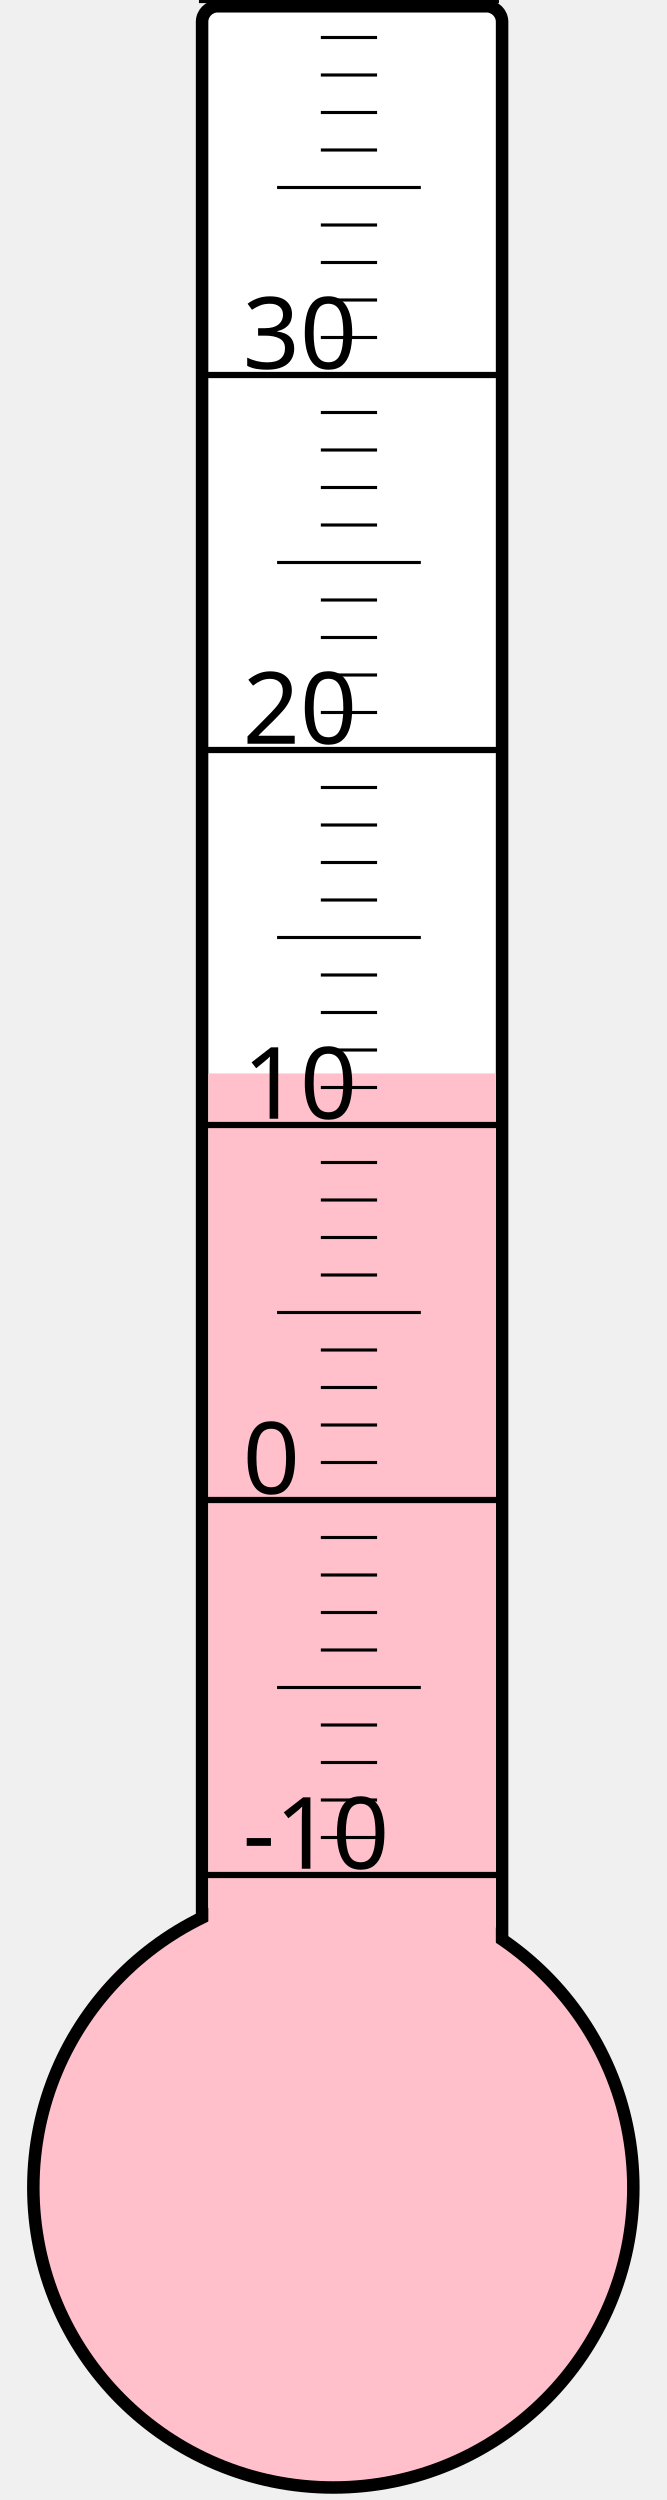
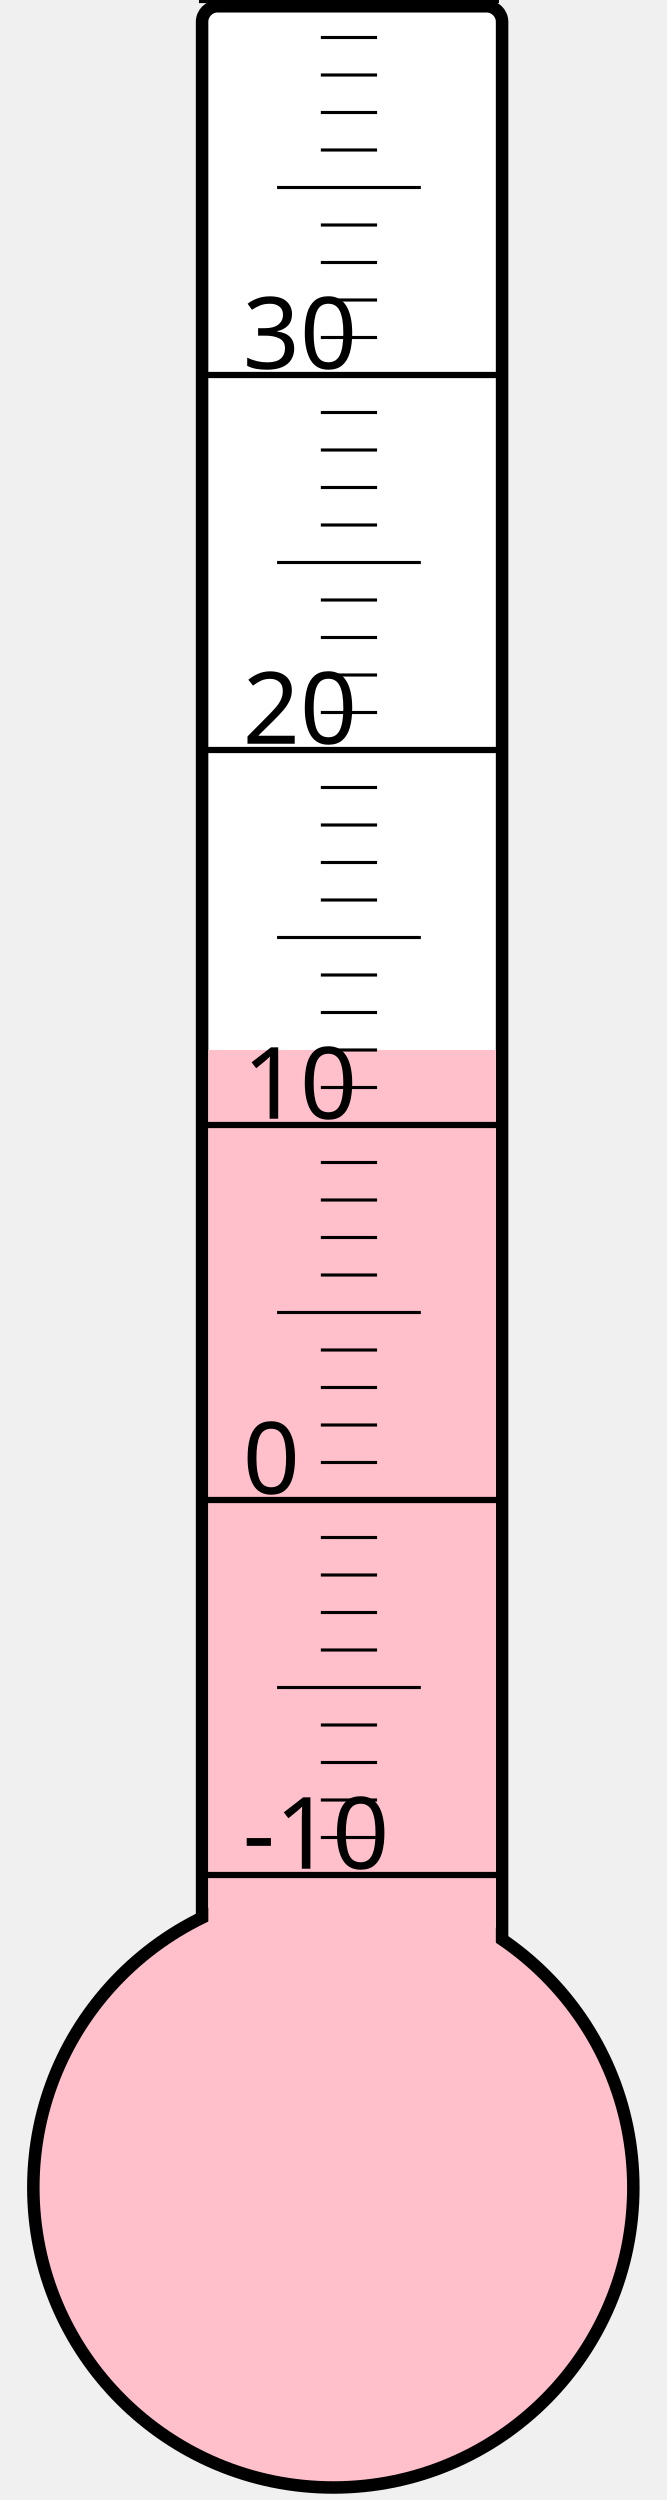
<svg xmlns="http://www.w3.org/2000/svg" width="40px" height="150px" viewBox="0 0 200 800">
  <rect width="200" height="800" x="0" y="0" style="fill: #ffffeb; fill-opacity: 0;" />
  <rect width="96" height="680" x="58" y="2" rx="5" ry="5" style="fill: white; fill-opacity: 1; stroke: black; stroke-width: 4;" />
  <circle cx="100" cy="700" r="96" style="fill: pink; stroke: black; stroke-width: 4;" />
-   <rect width="92" height="356.5" x="60" y="343.5" style="fill: pink; fill-opacity: 1; stroke-width: 0;" />
+   <rect width="92" height="364.0" x="60" y="336.0" style="fill: pink; fill-opacity: 1; stroke-width: 0;" />
  <text x="71" y="598" style="font-family: sans-serif; font-size: 24pt;">-10</text>
  <text x="71" y="478" style="font-family: sans-serif; font-size: 24pt;">0</text>
  <text x="71" y="358" style="font-family: sans-serif; font-size: 24pt;">10</text>
  <text x="71" y="238" style="font-family: sans-serif; font-size: 24pt;">20</text>
  <text x="71" y="118" style="font-family: sans-serif; font-size: 24pt;">30</text>
  <g style="stroke: black;">
    <line x1="57" y1="600" x2="153" y2="600" style="stroke-width: 2;" />
    <line x1="96" y1="588" x2="114" y2="588" style="stroke-width: 1;" />
    <line x1="96" y1="576" x2="114" y2="576" style="stroke-width: 1;" />
    <line x1="96" y1="564" x2="114" y2="564" style="stroke-width: 1;" />
    <line x1="96" y1="552" x2="114" y2="552" style="stroke-width: 1;" />
    <line x1="82" y1="540" x2="128" y2="540" style="stroke-width: 1;" />
    <line x1="96" y1="528" x2="114" y2="528" style="stroke-width: 1;" />
    <line x1="96" y1="516" x2="114" y2="516" style="stroke-width: 1;" />
    <line x1="96" y1="504" x2="114" y2="504" style="stroke-width: 1;" />
    <line x1="96" y1="492" x2="114" y2="492" style="stroke-width: 1;" />
    <line x1="57" y1="480" x2="153" y2="480" style="stroke-width: 2;" />
    <line x1="96" y1="468" x2="114" y2="468" style="stroke-width: 1;" />
    <line x1="96" y1="456" x2="114" y2="456" style="stroke-width: 1;" />
    <line x1="96" y1="444" x2="114" y2="444" style="stroke-width: 1;" />
    <line x1="96" y1="432" x2="114" y2="432" style="stroke-width: 1;" />
    <line x1="82" y1="420" x2="128" y2="420" style="stroke-width: 1;" />
    <line x1="96" y1="408" x2="114" y2="408" style="stroke-width: 1;" />
    <line x1="96" y1="396" x2="114" y2="396" style="stroke-width: 1;" />
    <line x1="96" y1="384" x2="114" y2="384" style="stroke-width: 1;" />
    <line x1="96" y1="372" x2="114" y2="372" style="stroke-width: 1;" />
    <line x1="57" y1="360" x2="153" y2="360" style="stroke-width: 2;" />
    <line x1="96" y1="348" x2="114" y2="348" style="stroke-width: 1;" />
    <line x1="96" y1="336" x2="114" y2="336" style="stroke-width: 1;" />
    <line x1="96" y1="324" x2="114" y2="324" style="stroke-width: 1;" />
    <line x1="96" y1="312" x2="114" y2="312" style="stroke-width: 1;" />
    <line x1="82" y1="300" x2="128" y2="300" style="stroke-width: 1;" />
    <line x1="96" y1="288" x2="114" y2="288" style="stroke-width: 1;" />
    <line x1="96" y1="276" x2="114" y2="276" style="stroke-width: 1;" />
    <line x1="96" y1="264" x2="114" y2="264" style="stroke-width: 1;" />
    <line x1="96" y1="252" x2="114" y2="252" style="stroke-width: 1;" />
    <line x1="57" y1="240" x2="153" y2="240" style="stroke-width: 2;" />
    <line x1="96" y1="228" x2="114" y2="228" style="stroke-width: 1;" />
    <line x1="96" y1="216" x2="114" y2="216" style="stroke-width: 1;" />
    <line x1="96" y1="204" x2="114" y2="204" style="stroke-width: 1;" />
    <line x1="96" y1="192" x2="114" y2="192" style="stroke-width: 1;" />
    <line x1="82" y1="180" x2="128" y2="180" style="stroke-width: 1;" />
    <line x1="96" y1="168" x2="114" y2="168" style="stroke-width: 1;" />
    <line x1="96" y1="156" x2="114" y2="156" style="stroke-width: 1;" />
    <line x1="96" y1="144" x2="114" y2="144" style="stroke-width: 1;" />
    <line x1="96" y1="132" x2="114" y2="132" style="stroke-width: 1;" />
    <line x1="57" y1="120" x2="153" y2="120" style="stroke-width: 2;" />
    <line x1="96" y1="108" x2="114" y2="108" style="stroke-width: 1;" />
    <line x1="96" y1="96" x2="114" y2="96" style="stroke-width: 1;" />
    <line x1="96" y1="84" x2="114" y2="84" style="stroke-width: 1;" />
    <line x1="96" y1="72" x2="114" y2="72" style="stroke-width: 1;" />
    <line x1="82" y1="60" x2="128" y2="60" style="stroke-width: 1;" />
    <line x1="96" y1="48" x2="114" y2="48" style="stroke-width: 1;" />
    <line x1="96" y1="36" x2="114" y2="36" style="stroke-width: 1;" />
    <line x1="96" y1="24" x2="114" y2="24" style="stroke-width: 1;" />
    <line x1="96" y1="12" x2="114" y2="12" style="stroke-width: 1;" />
    <line x1="57" y1="0" x2="153" y2="0" style="stroke-width: 2;" />
  </g>
</svg>
